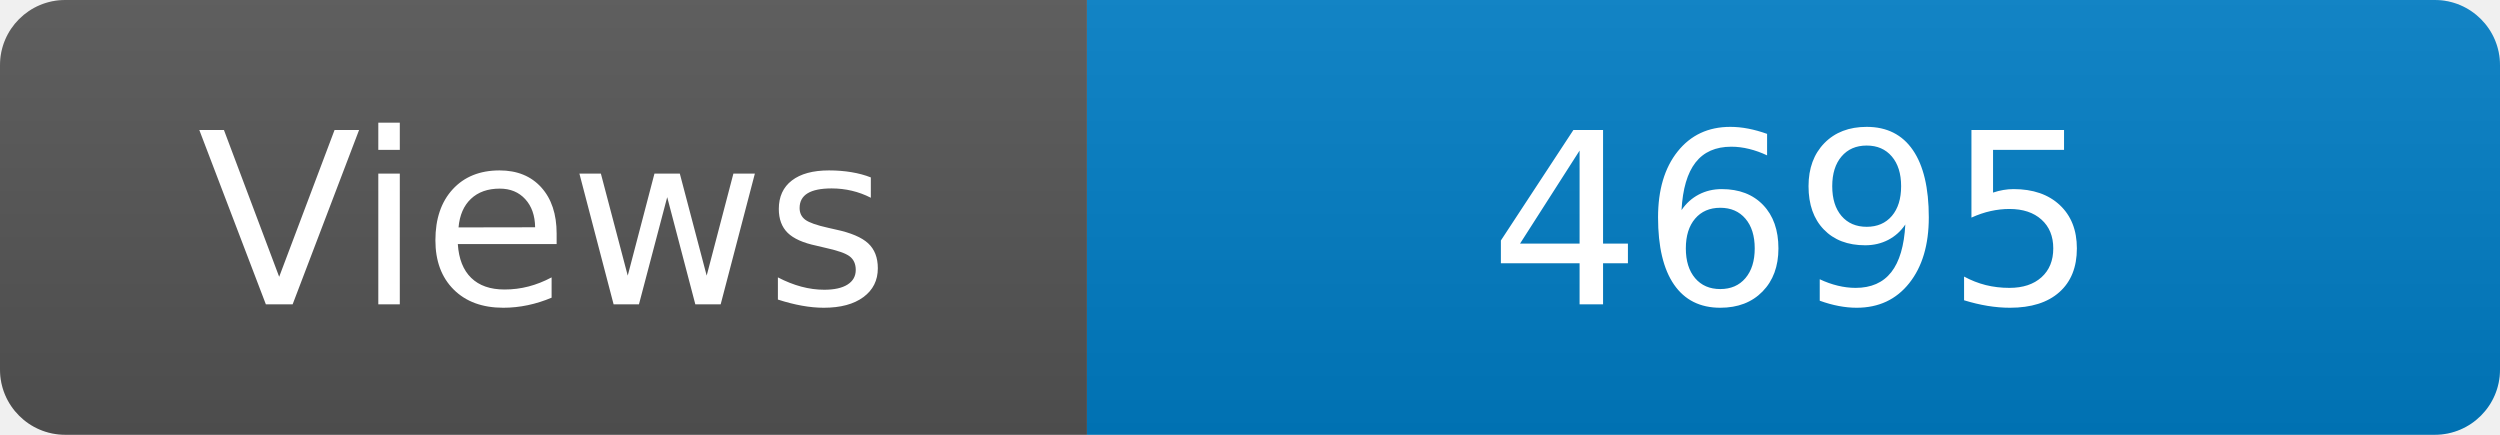
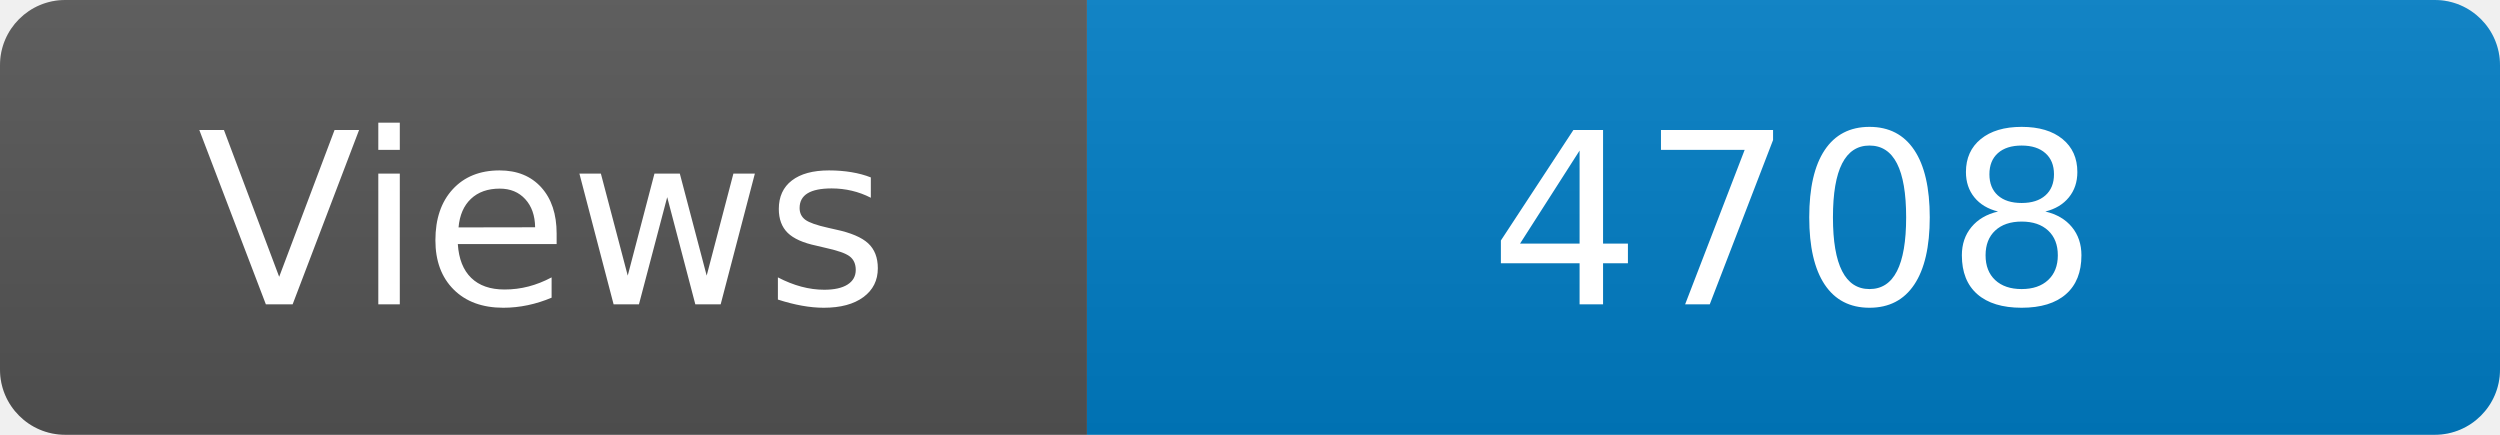
<svg xmlns="http://www.w3.org/2000/svg" width="115" height="20" role="img" aria-label="Maintained?: yes">
  <linearGradient id="s" x2="0" y2="100%">
    <stop offset="0" stop-color="#bbb" stop-opacity=".1" />
    <stop offset="1" stop-opacity=".1" />
  </linearGradient>
  <clipPath id="r">
    <rect width="115" height="20" rx="3" fill="#fff" />
  </clipPath>
  <g clip-path="url(#r)">
    <rect width="50" height="20" fill="#555" />
    <rect x="50" width="160" height="20" fill="#007ec6" />
    <rect width="115" height="20" fill="url(#s)" />
  </g>
  <g fill="#fff" text-anchor="middle" font-family="Verdana,Geneva,DejaVu Sans,sans-serif" font-size="110">
    <text x="250" y="140" transform="scale(.1)" fill="#fff">Views</text>
-     <text x="825" y="140" transform="scale(.1)" fill="#fff">4695</text>
+     <text x="825" y="140" transform="scale(.1)" fill="#fff">4708</text>
  </g>
</svg>
